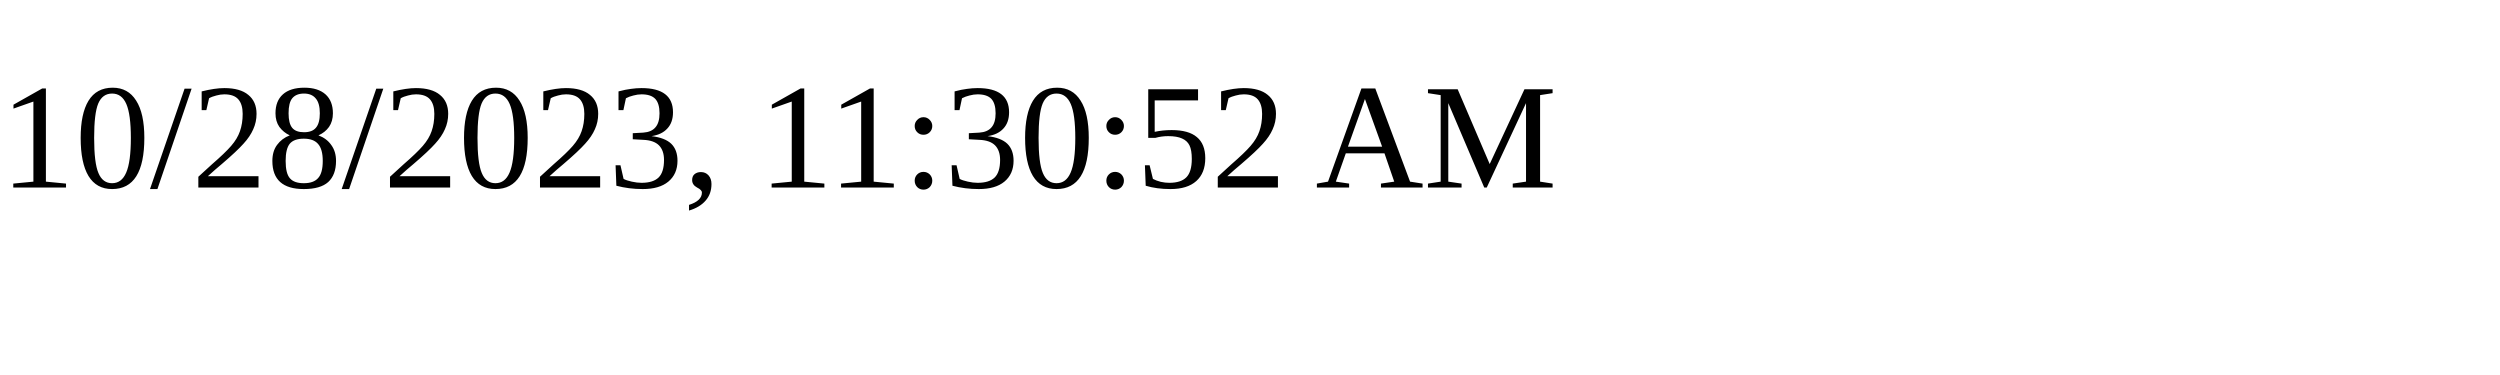
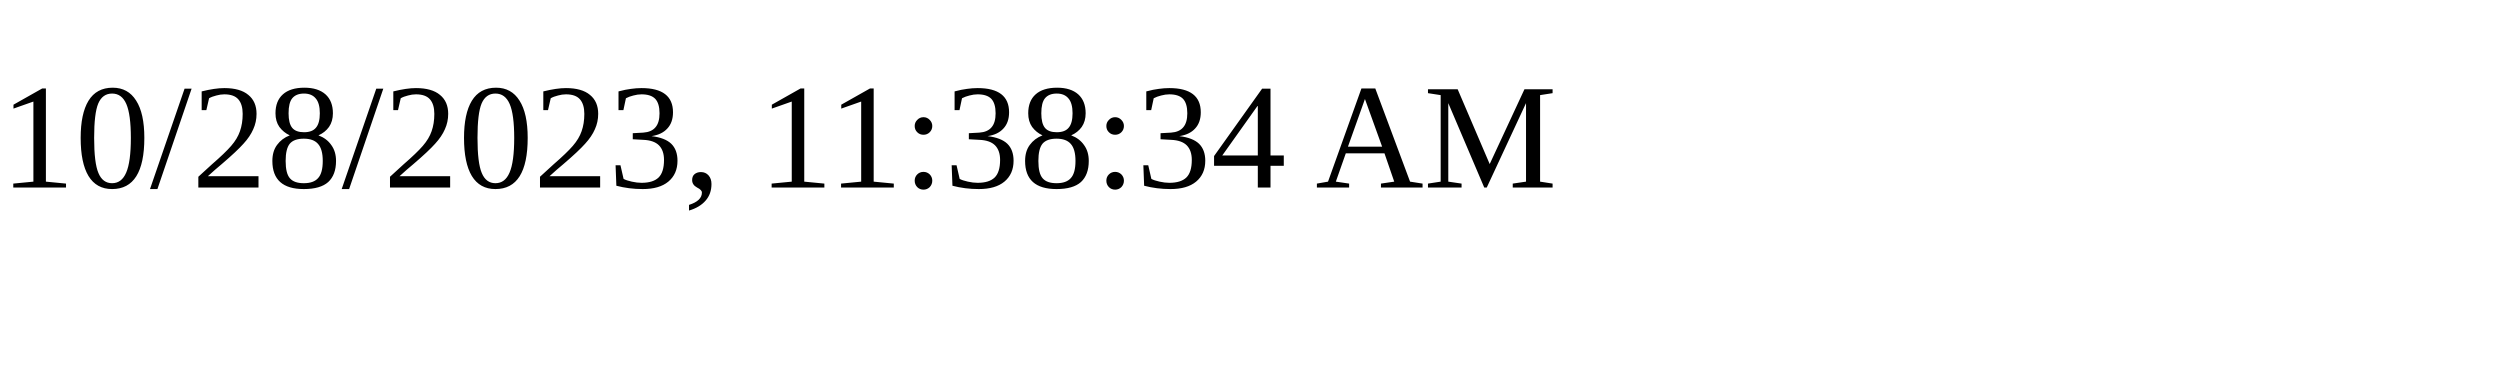
<svg xmlns="http://www.w3.org/2000/svg" height="30" width="200">
-   <text x="0" y="15">10/28/2023, 11:30:52 AM</text>
+   <text x="0" y="15">10/28/2023, 11:38:34 AM</text>
</svg>
